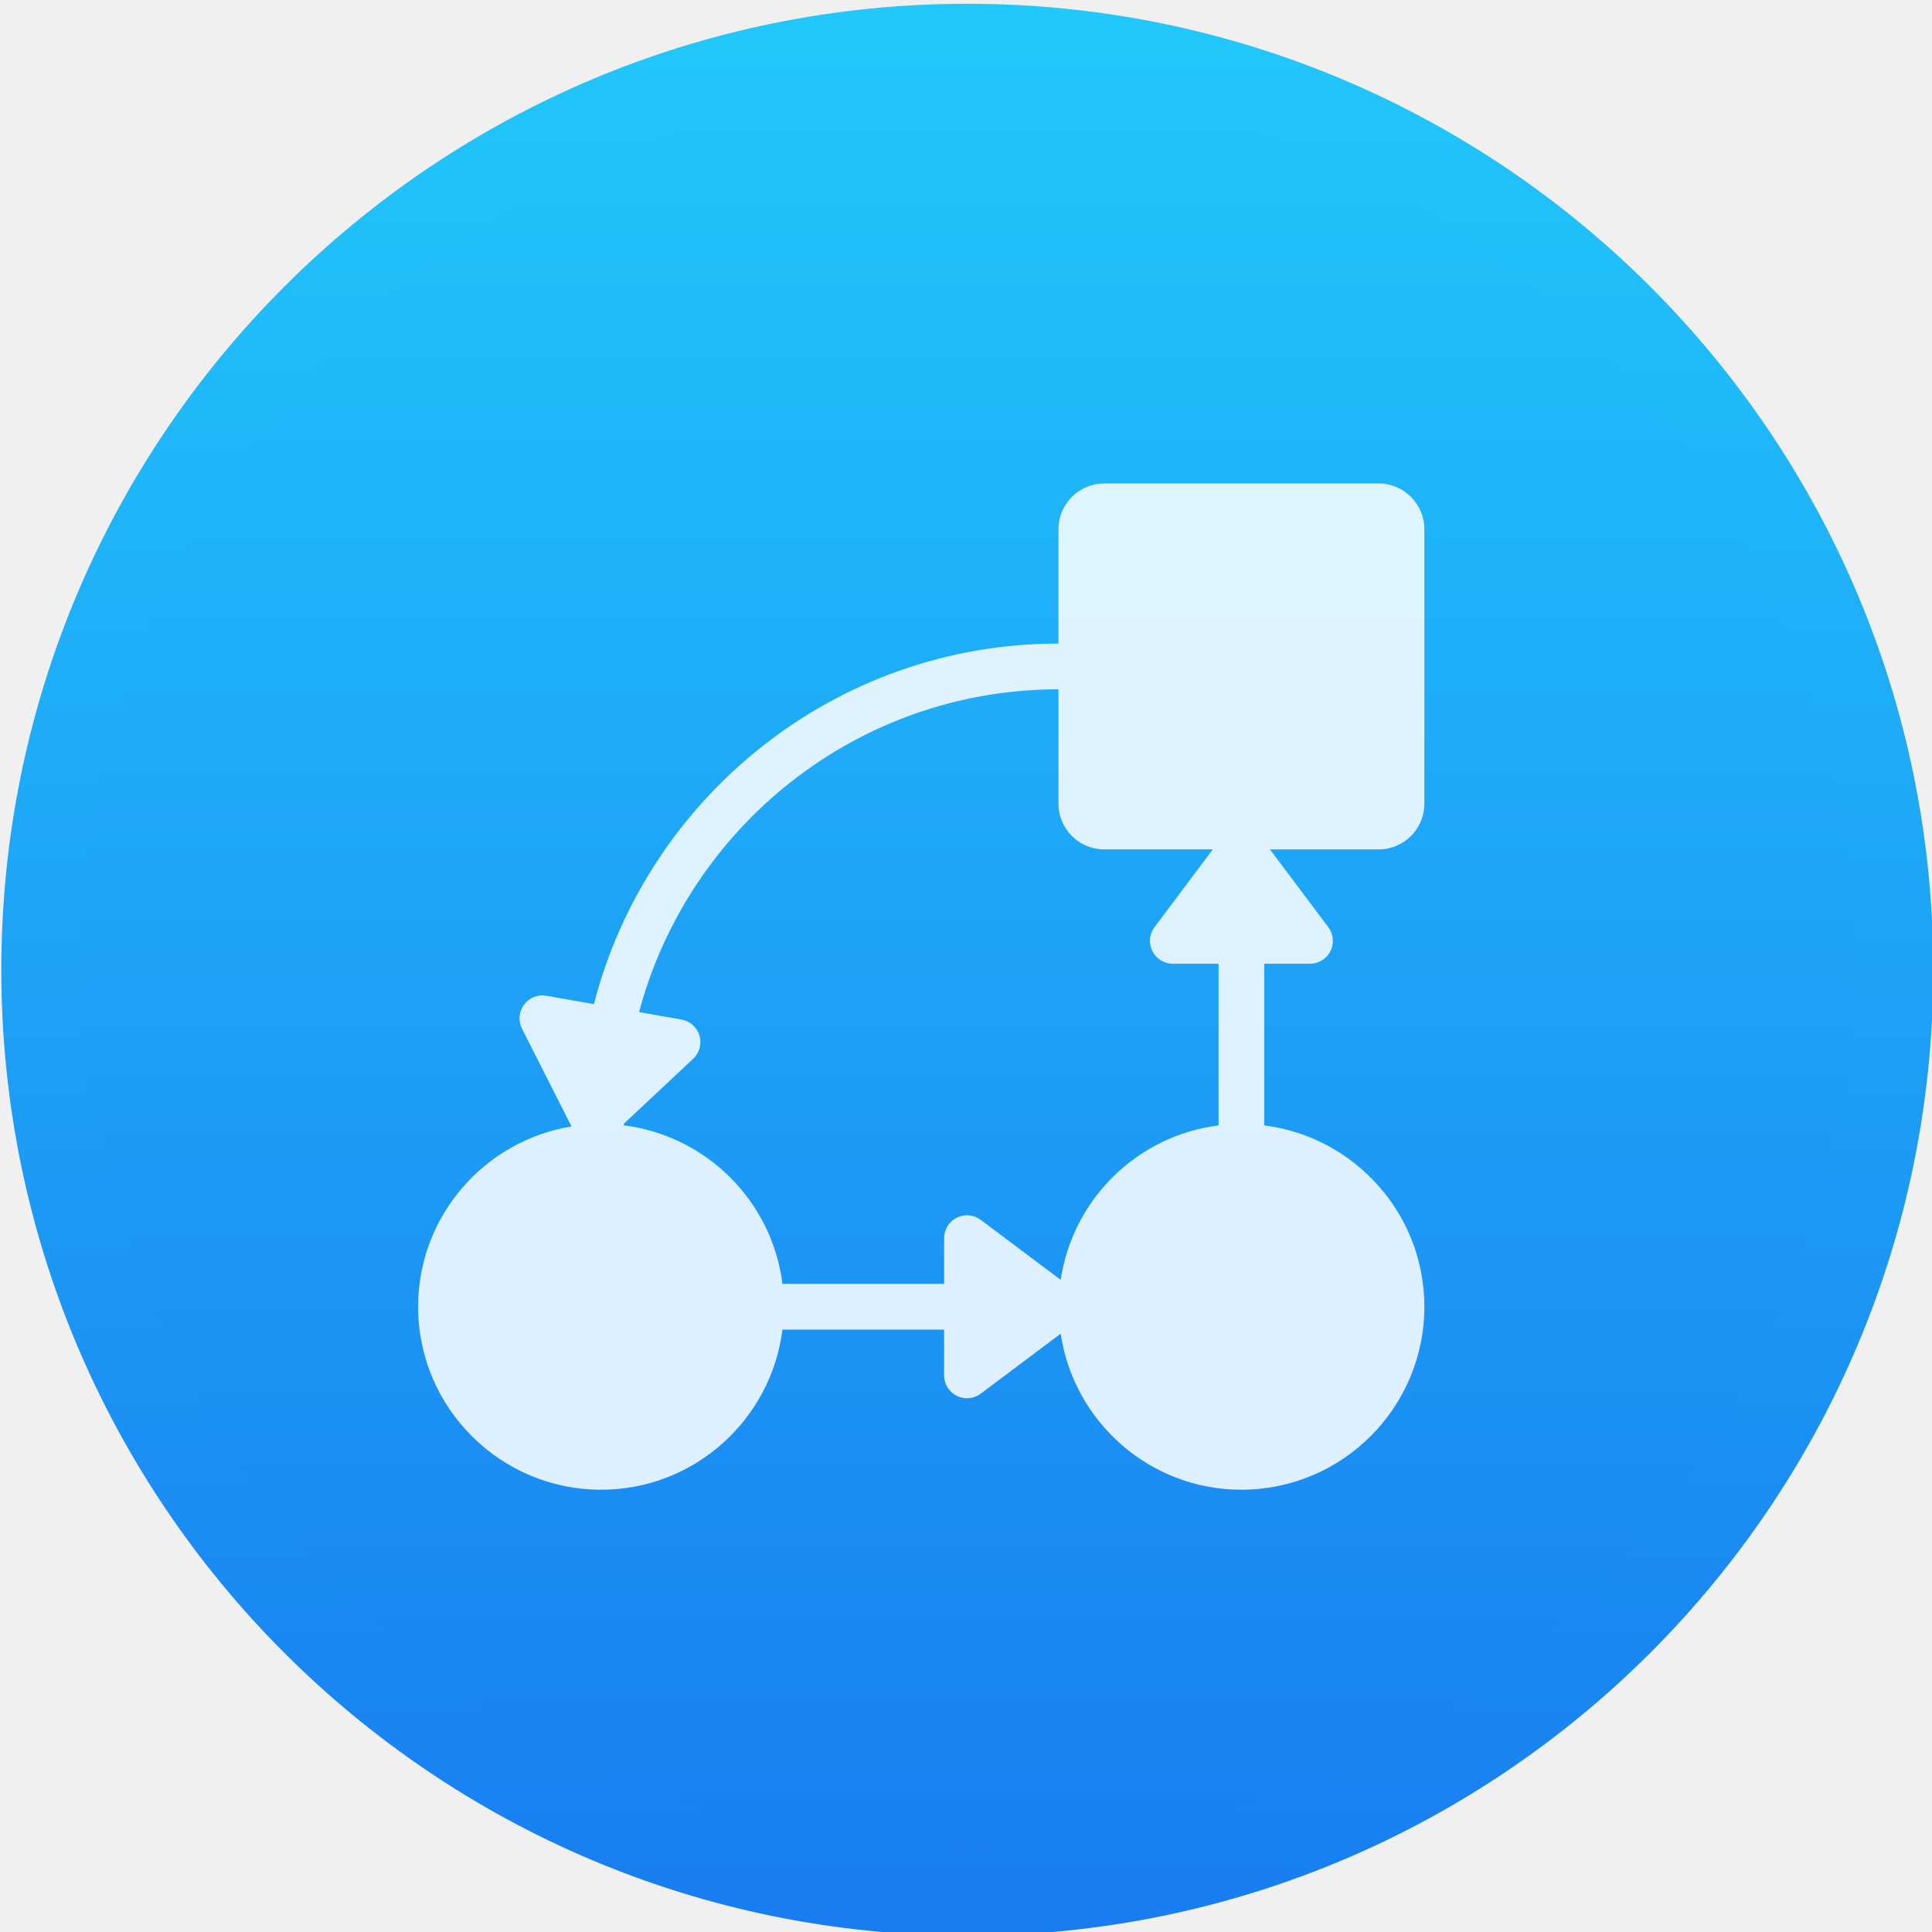
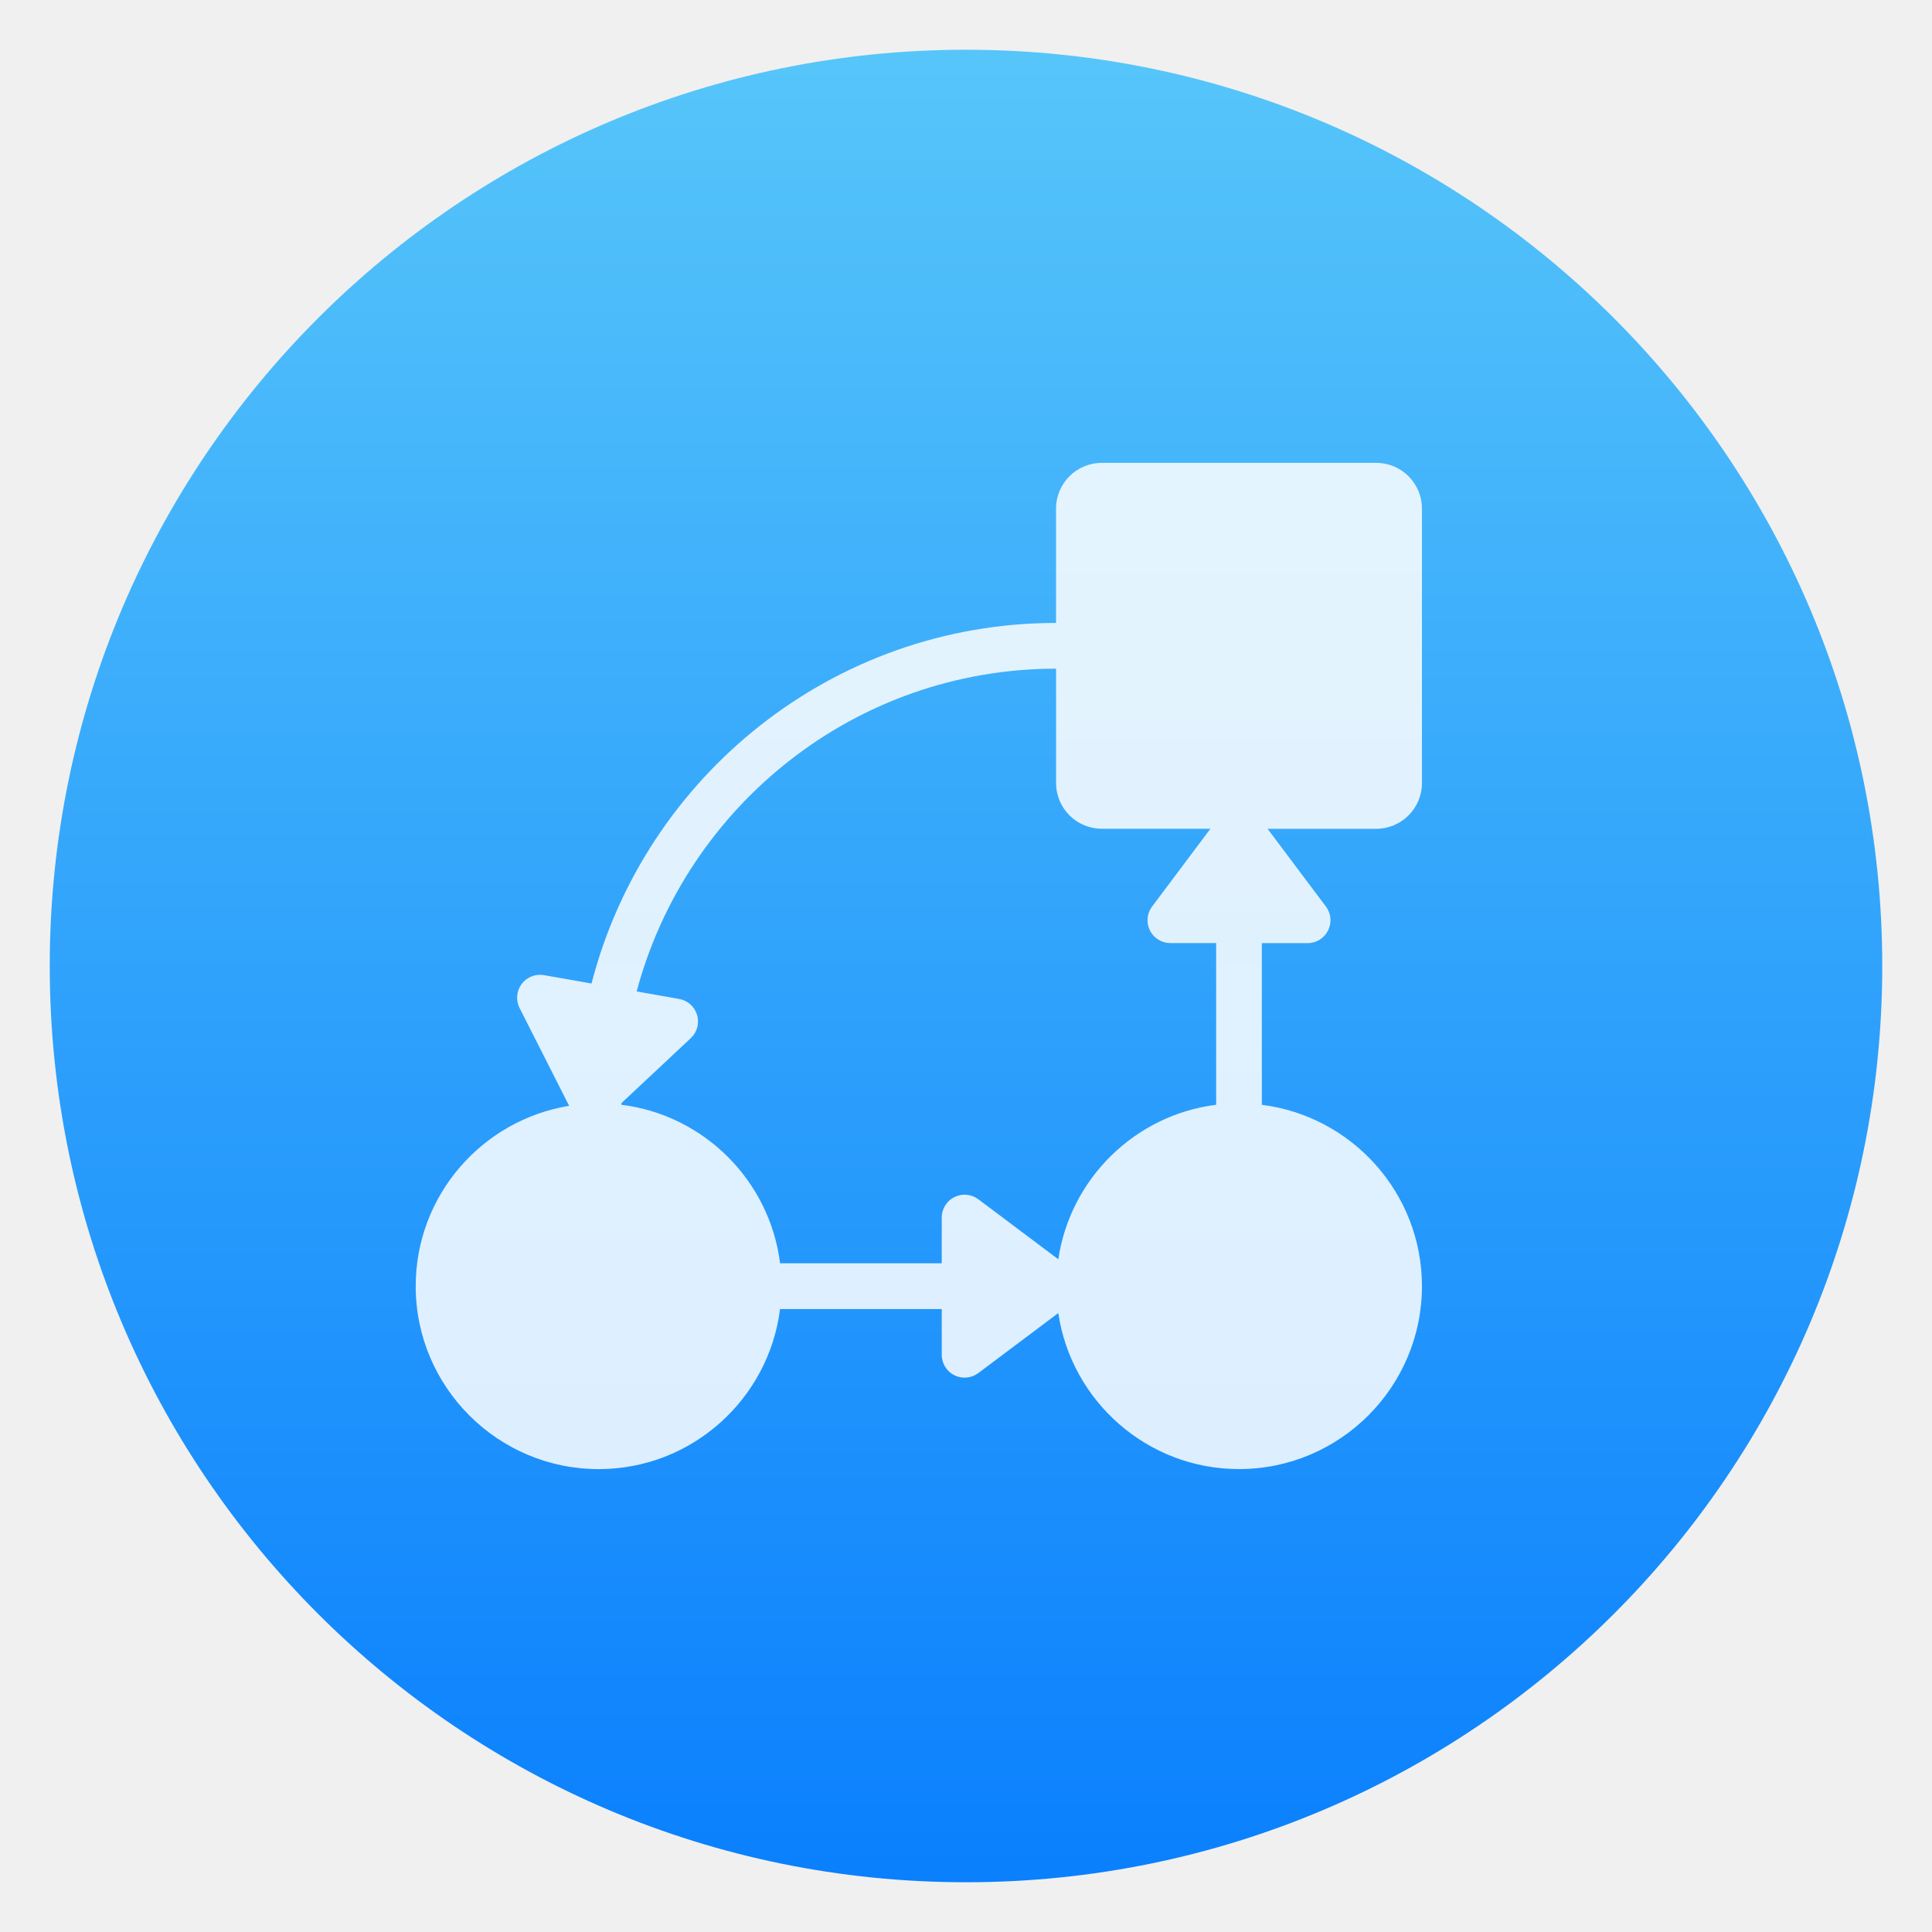
- <svg xmlns="http://www.w3.org/2000/svg" xmlns:xlink="http://www.w3.org/1999/xlink" height="48" width="48">
-   <linearGradient id="a">
-     <stop offset="0" stop-color="#197cf1" />
-     <stop offset="1" stop-color="#21c9fb" />
-   </linearGradient>
-   <linearGradient gradientUnits="userSpaceOnUse" x1="392.152" x2="392.152" y1="555.299" y2="507.299">
-     <stop offset="0" stop-color="#333" />
-     <stop offset="1" stop-color="#515151" />
-   </linearGradient>
-   <linearGradient gradientUnits="userSpaceOnUse" x1="367.684" x2="414.681" xlink:href="#a" y1="531.394" y2="531.394" />
-   <linearGradient id="b" gradientUnits="userSpaceOnUse" x1="392.152" x2="392.152" xlink:href="#a" y1="555.299" y2="507.299" />
-   <linearGradient id="c" gradientUnits="userSpaceOnUse" x1="387.181" x2="387.181" xlink:href="#a" y1="555.637" y2="507.637" />
-   <circle cx="391.212" cy="531.731" fill="url(#b)" r="22.498" stroke="url(#c)" stroke-linecap="round" stroke-linejoin="round" stroke-width="2" transform="matrix(1.021337 0 0 1.021337 -375.5272 -518.9837)" />
-   <path d="m47 14.955v-12.819c0-1.18-.957-2.136-2.137-2.136h-12.817c-1.181 0-2.137.957-2.137 2.136v5.341c-10.436 0-19.204 7.173-21.698 16.841l-2.221-.391c-.399-.069-.803.091-1.044.416-.24.325-.278.759-.095 1.12l2.314 4.569c-4.056.661-7.165 4.181-7.165 8.423 0 4.712 3.834 8.545 8.546 8.545 4.35 0 7.942-3.27 8.471-7.477h7.551v2.136c0 .405.229.774.591.956.362.18.795.142 1.12-.102l3.734-2.802c.61 4.116 4.158 7.288 8.44 7.288 4.713.001 8.547-3.832 8.547-8.544 0-4.35-3.27-7.943-7.479-8.471v-7.552h2.138c.403 0 .774-.229.954-.59.182-.361.144-.795-.1-1.119l-2.725-3.631h5.072c1.183-.001 2.14-.958 2.14-2.137zm-12.705 6.886c.182.362.551.59.955.59h2.137v7.551c-3.794.478-6.814 3.447-7.373 7.215l-3.736-2.803c-.323-.242-.756-.28-1.118-.101-.361.183-.591.551-.591.956v2.136h-7.551c-.484-3.862-3.553-6.927-7.418-7.405.003-.024.015-.045.015-.071v-.011l3.233-3.027c.295-.276.408-.696.294-1.084-.117-.389-.44-.678-.839-.748l-1.983-.35c2.312-8.665 10.206-15.076 19.59-15.076v5.341c0 1.18.956 2.136 2.137 2.136h5.073l-2.724 3.632c-.244.324-.283.757-.101 1.119z" fill="#fff" fill-opacity=".855" transform="matrix(.5319149 0 0 .5319149 10.388 12.012)" />
+ <svg xmlns="http://www.w3.org/2000/svg" style="clip-rule:evenodd;fill-rule:evenodd;stroke-linejoin:round;stroke-miterlimit:2" version="1.1" viewBox="0 0 48 48">
+   <circle cx="24" cy="24" r="22.764" style="fill:url(#_Linear1)" />
+   <path d="m35.328 19.455v-6.819c0-0.627-0.509-1.136-1.136-1.136h-6.818c-0.628 0-1.137 0.509-1.137 1.136v2.841c-5.551 0-10.214 3.816-11.541 8.958l-1.181-0.208c-0.213-0.037-0.428 0.049-0.556 0.221-0.127 0.173-0.148 0.404-0.05 0.596l1.231 2.43c-2.158 0.352-3.812 2.224-3.812 4.481 0 2.506 2.04 4.545 4.546 4.545 2.314 0 4.225-1.739 4.506-3.977h4.017v1.136c0 0.215 0.121 0.412 0.314 0.509 0.192 0.095 0.423 0.075 0.596-0.055l1.986-1.49c0.324 2.189 2.212 3.876 4.489 3.876 2.507 1e-3 4.546-2.038 4.546-4.544 0-2.314-1.739-4.225-3.978-4.506v-4.017h1.137c0.215 0 0.412-0.122 0.508-0.314 0.097-0.192 0.077-0.423-0.053-0.595l-1.45-1.932h2.698c0.629 0 1.138-0.509 1.138-1.136zm-6.758 3.663c0.097 0.192 0.294 0.313 0.508 0.313h1.137v4.017c-2.018 0.254-3.624 1.833-3.922 3.838l-1.987-1.491c-0.172-0.129-0.402-0.149-0.595-0.054-0.192 0.097-0.314 0.293-0.314 0.508v1.137h-4.016c-0.258-2.055-1.89-3.685-3.946-3.939 1e-3 -0.013 8e-3 -0.024 8e-3 -0.038v-6e-3l1.719-1.61c0.157-0.147 0.218-0.37 0.157-0.577-0.062-0.206-0.234-0.36-0.446-0.397l-1.055-0.187c1.23-4.609 5.429-8.019 10.42-8.019v2.841c0 0.628 0.509 1.136 1.137 1.136h2.698l-1.449 1.932c-0.13 0.173-0.15 0.403-0.054 0.596z" style="fill-opacity:.85;fill-rule:nonzero;fill:#fff" />
+   <defs>
+     <linearGradient id="_Linear1" x2="1" gradientTransform="matrix(2.78782e-15,-45.5286,45.5286,2.78782e-15,210.895,46.7643)" gradientUnits="userSpaceOnUse">
+       <stop style="stop-color:#0a80fd" offset="0" />
+       <stop style="stop-color:#56c5fa" offset="1" />
+     </linearGradient>
+   </defs>
</svg>
